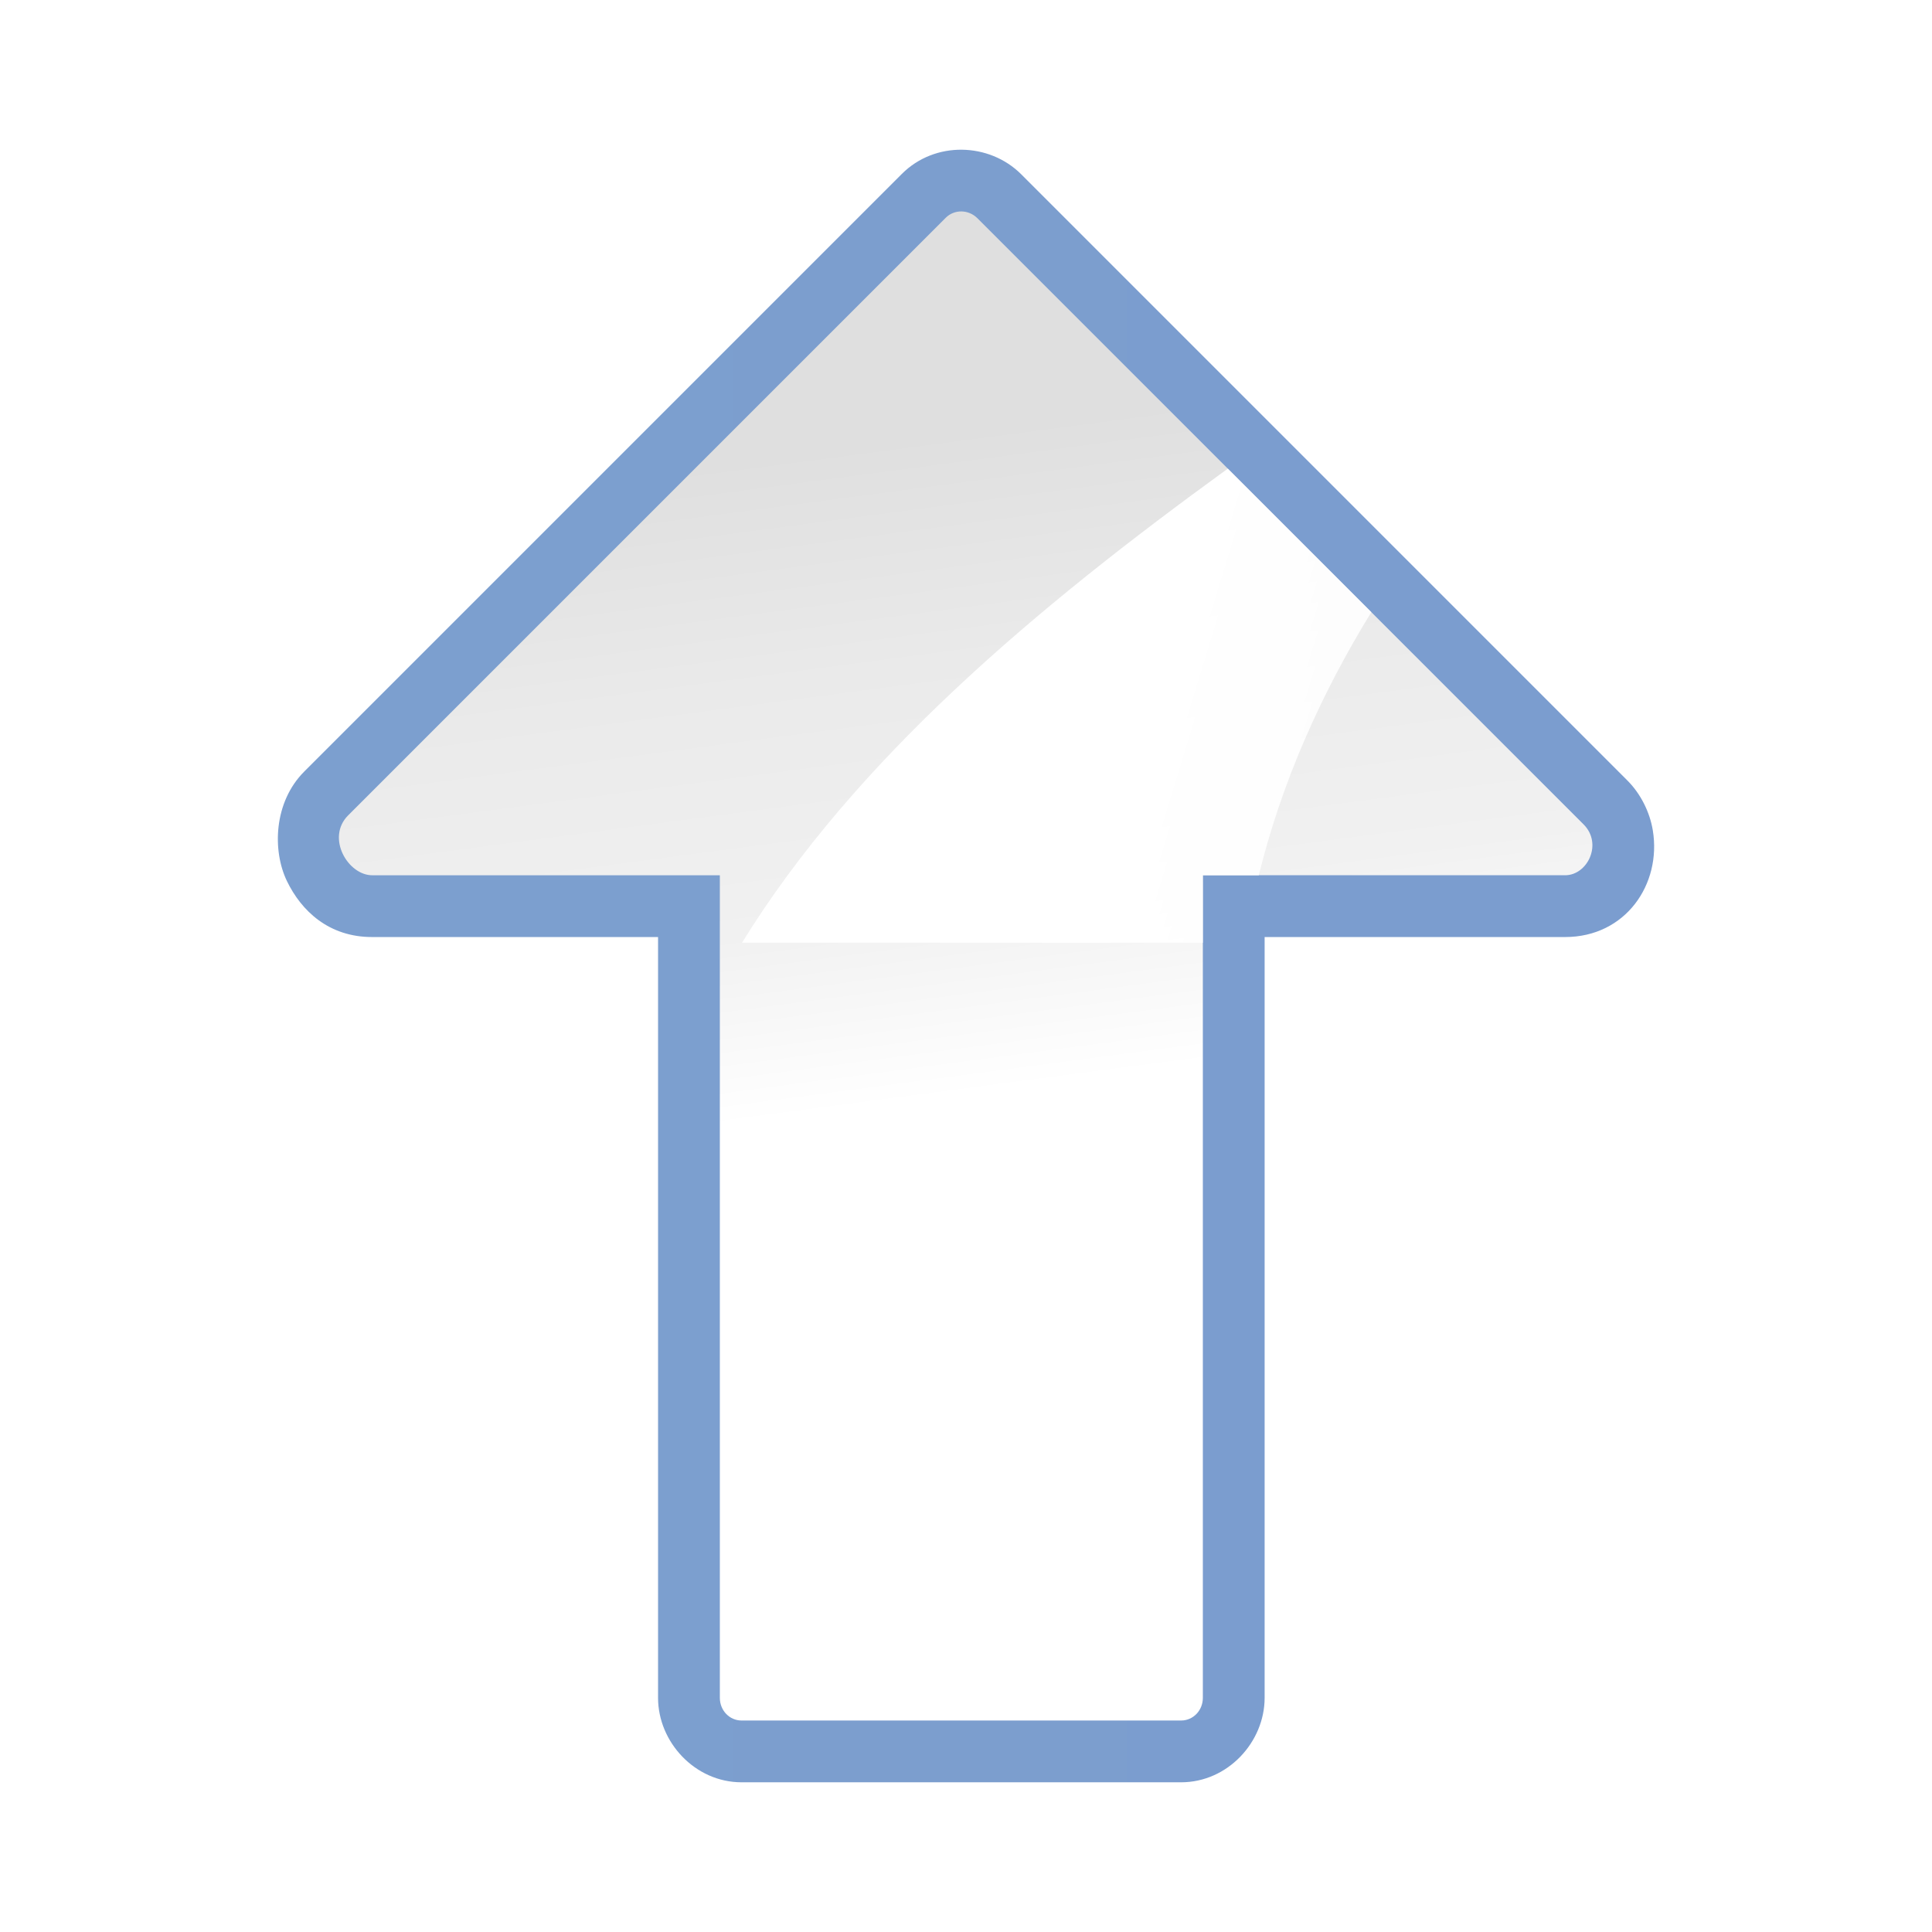
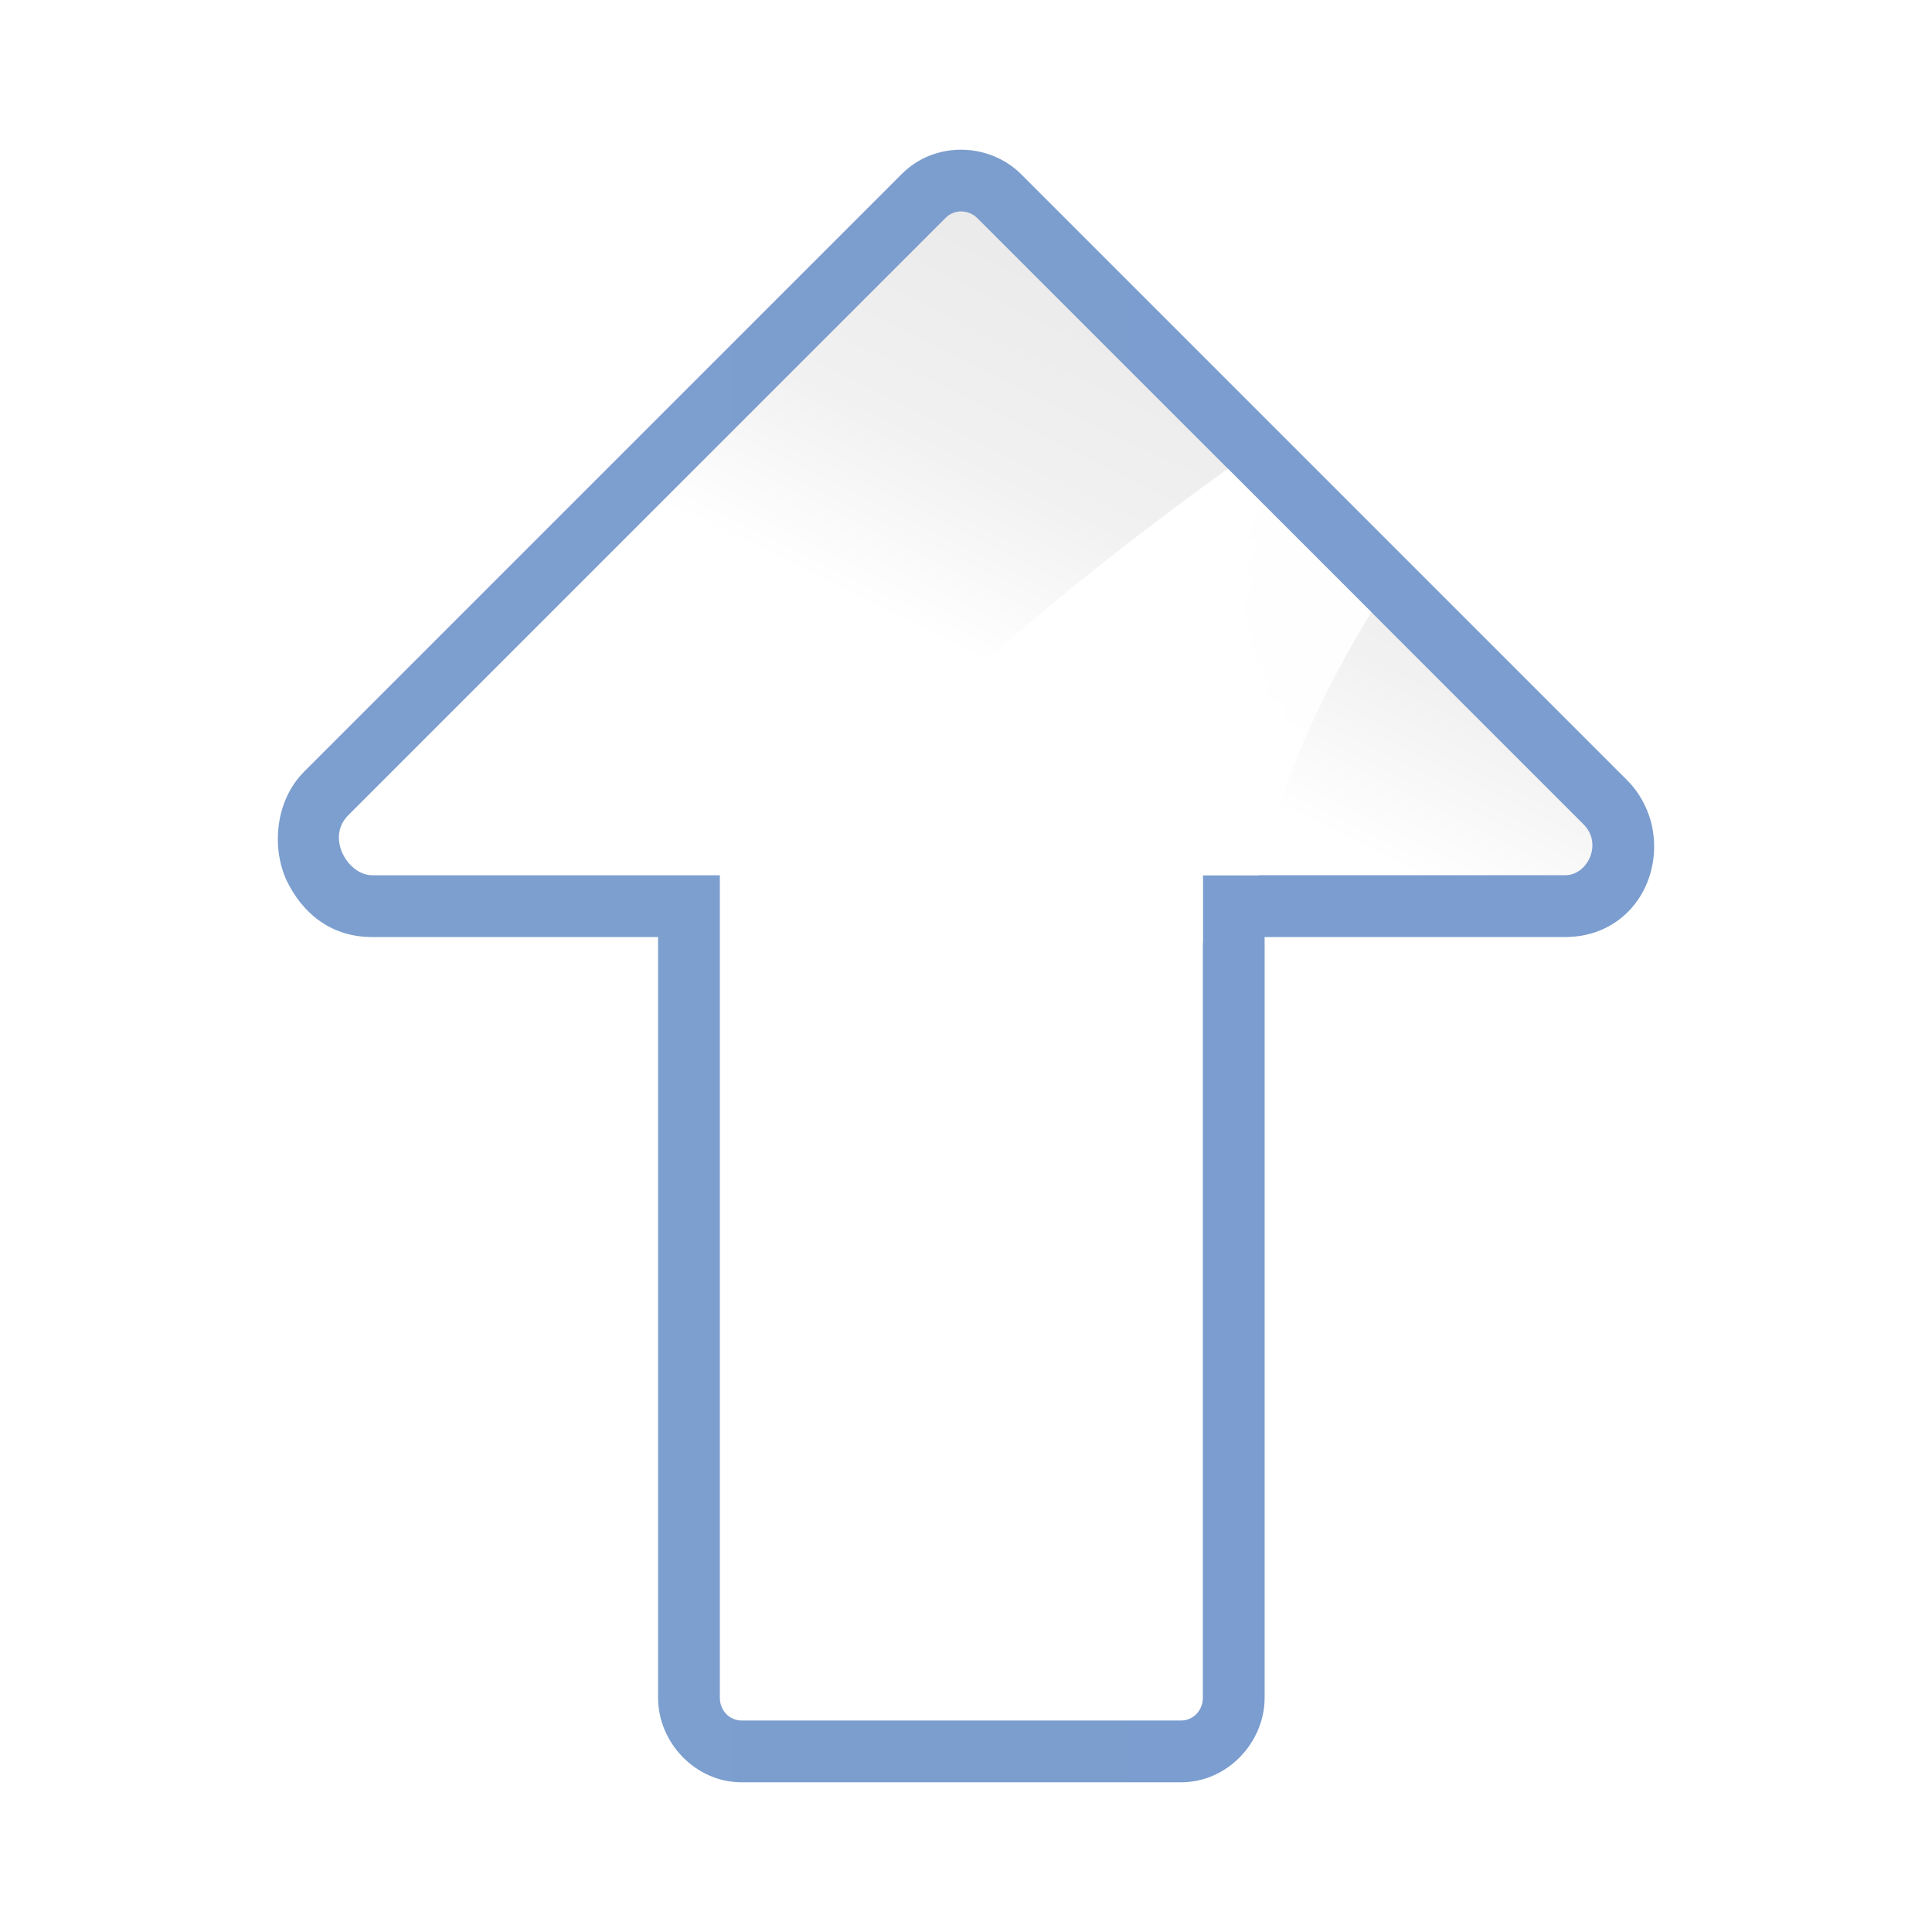
<svg xmlns="http://www.w3.org/2000/svg" xmlns:xlink="http://www.w3.org/1999/xlink" version="1.1" id="svg2" width="128" height="128" viewBox="0 0 128 128">
  <defs id="defs6">
    <linearGradient id="linearGradient3310">
      <stop id="stop3312" offset="0" style="stop-color:#ffffff;stop-opacity:1;" />
      <stop id="stop3314" offset="1" style="stop-color:#ffffff;stop-opacity:0;" />
    </linearGradient>
    <linearGradient id="linearGradient3369">
      <stop id="stop3372" offset="0" style="stop-color:#ffffff;stop-opacity:1;" />
      <stop style="stop-color:#ffffff;stop-opacity:1;" offset="0.426" id="stop3374" />
      <stop style="stop-color:#f1f1f1;stop-opacity:1;" offset="0.589" id="stop3376" />
      <stop id="stop3378" offset="0.802" style="stop-color:#eaeaea;stop-opacity:1;" />
      <stop id="stop3384" offset="1" style="stop-color:#dfdfdf;stop-opacity:1;" />
    </linearGradient>
    <linearGradient id="linearGradient7422">
      <stop style="stop-color:#7c9fcf;stop-opacity:1" offset="0" id="stop7424" />
      <stop id="stop5348" offset="0.5" style="stop-color:#7c9ece;stop-opacity:1" />
      <stop id="stop7426" offset="1" style="stop-color:#7b9dcf;stop-opacity:1" />
    </linearGradient>
    <linearGradient y2="388.952" x2="399.775" y1="1324.779" x1="405.95" gradientTransform="matrix(0.08097132,0,0,0.07807154,182.7449,-6.902123)" gradientUnits="userSpaceOnUse" id="linearGradient2330" xlink:href="#linearGradient7422" />
    <linearGradient gradientTransform="matrix(1.224649,0,0,1,-29.90592,14.45612)" y2="48" x2="193.125" y1="22" x1="88.562" gradientUnits="userSpaceOnUse" id="linearGradient3320" xlink:href="#linearGradient3310" />
-     <linearGradient y2="-25.262" x2="-22.7" y1="-33.619" x1="81.384" gradientTransform="matrix(0.732958,0,0,0.4444445,37.90871,35.55556)" gradientUnits="userSpaceOnUse" id="linearGradient2360" xlink:href="#linearGradient3369" />
+     <linearGradient y2="-64.234" x2="-21.124" y1="-33.619" x1="81.384" gradientTransform="matrix(0.732958,0,0,0.4444445,37.90871,35.55556)" gradientUnits="userSpaceOnUse" id="linearGradient2360" xlink:href="#linearGradient3369" />
    <linearGradient y2="10" x2="112" y1="127.408" x1="112" gradientTransform="matrix(0.732958,0,0,0.4444445,37.90871,35.55556)" gradientUnits="userSpaceOnUse" id="linearGradient2817" xlink:href="#linearGradient7422" />
  </defs>
  <g id="layer1" transform="rotate(90,62.85218,64.83955)">
    <path id="path2815" d="m 53.031,18.188 c -1.219,0.2 -2.432,0.807 -3.312,1.688 L 9.562,60.031 C 7.444,62.15 7.343,65.749 9.531,67.938 L 49.125,107.531 c 2.041,2.041 5.254,2.116 7.25,1.156 1.981,-0.953 3.737,-2.787 3.719,-5.688 -1.45e-4,-0.022 3.59e-4,-0.04 0,-0.062 V 84.094 H 110.5 c 2.927,0 5.594,-2.446 5.594,-5.531 v -29.125 c 0,-3.086 -2.666,-5.531 -5.594,-5.531 H 60.094 V 24 c 0,-4.015 -3.506,-6.396 -7.062,-5.812 z" style="fill:url(#linearGradient2817);fill-opacity:1;fill-rule:evenodd;stroke:none" />
    <path id="rect2326" d="M 52.631,22.775 12.469,62.938 c -0.588,0.588 -0.597,1.528 -0.031,2.094 l 39.593,39.593 c 1.489,1.489 3.996,0.003 3.97,-1.621 V 80 h 54.5 c 0.831,0 1.5,-0.637 1.5,-1.438 V 49.438 C 112,48.637 111.331,48 110.5,48 H 56 V 24 c 0,-1.49 -2.088,-2.506 -3.369,-1.225 z" style="fill:url(#linearGradient2360);fill-opacity:1;fill-rule:evenodd;stroke:none;stroke-width:8;stroke-linecap:round;stroke-linejoin:round;stroke-miterlimit:4;stroke-dasharray:none;stroke-opacity:1" />
    <path style="fill:url(#linearGradient3320);fill-opacity:1;fill-rule:evenodd;stroke:none;stroke-width:1px;stroke-linecap:butt;stroke-linejoin:miter;stroke-opacity:1" d="M 81.346 31.049 C 68.568 40.314 56.643 50.339 49.16 62.457 L 79.691 62.457 L 79.691 57.988 L 83.398 57.988 C 84.913 51.843 87.489 46.03 90.854 40.557 L 81.346 31.049 z " transform="rotate(-90,62.85218,64.83955)" id="path3318" />
  </g>
</svg>
